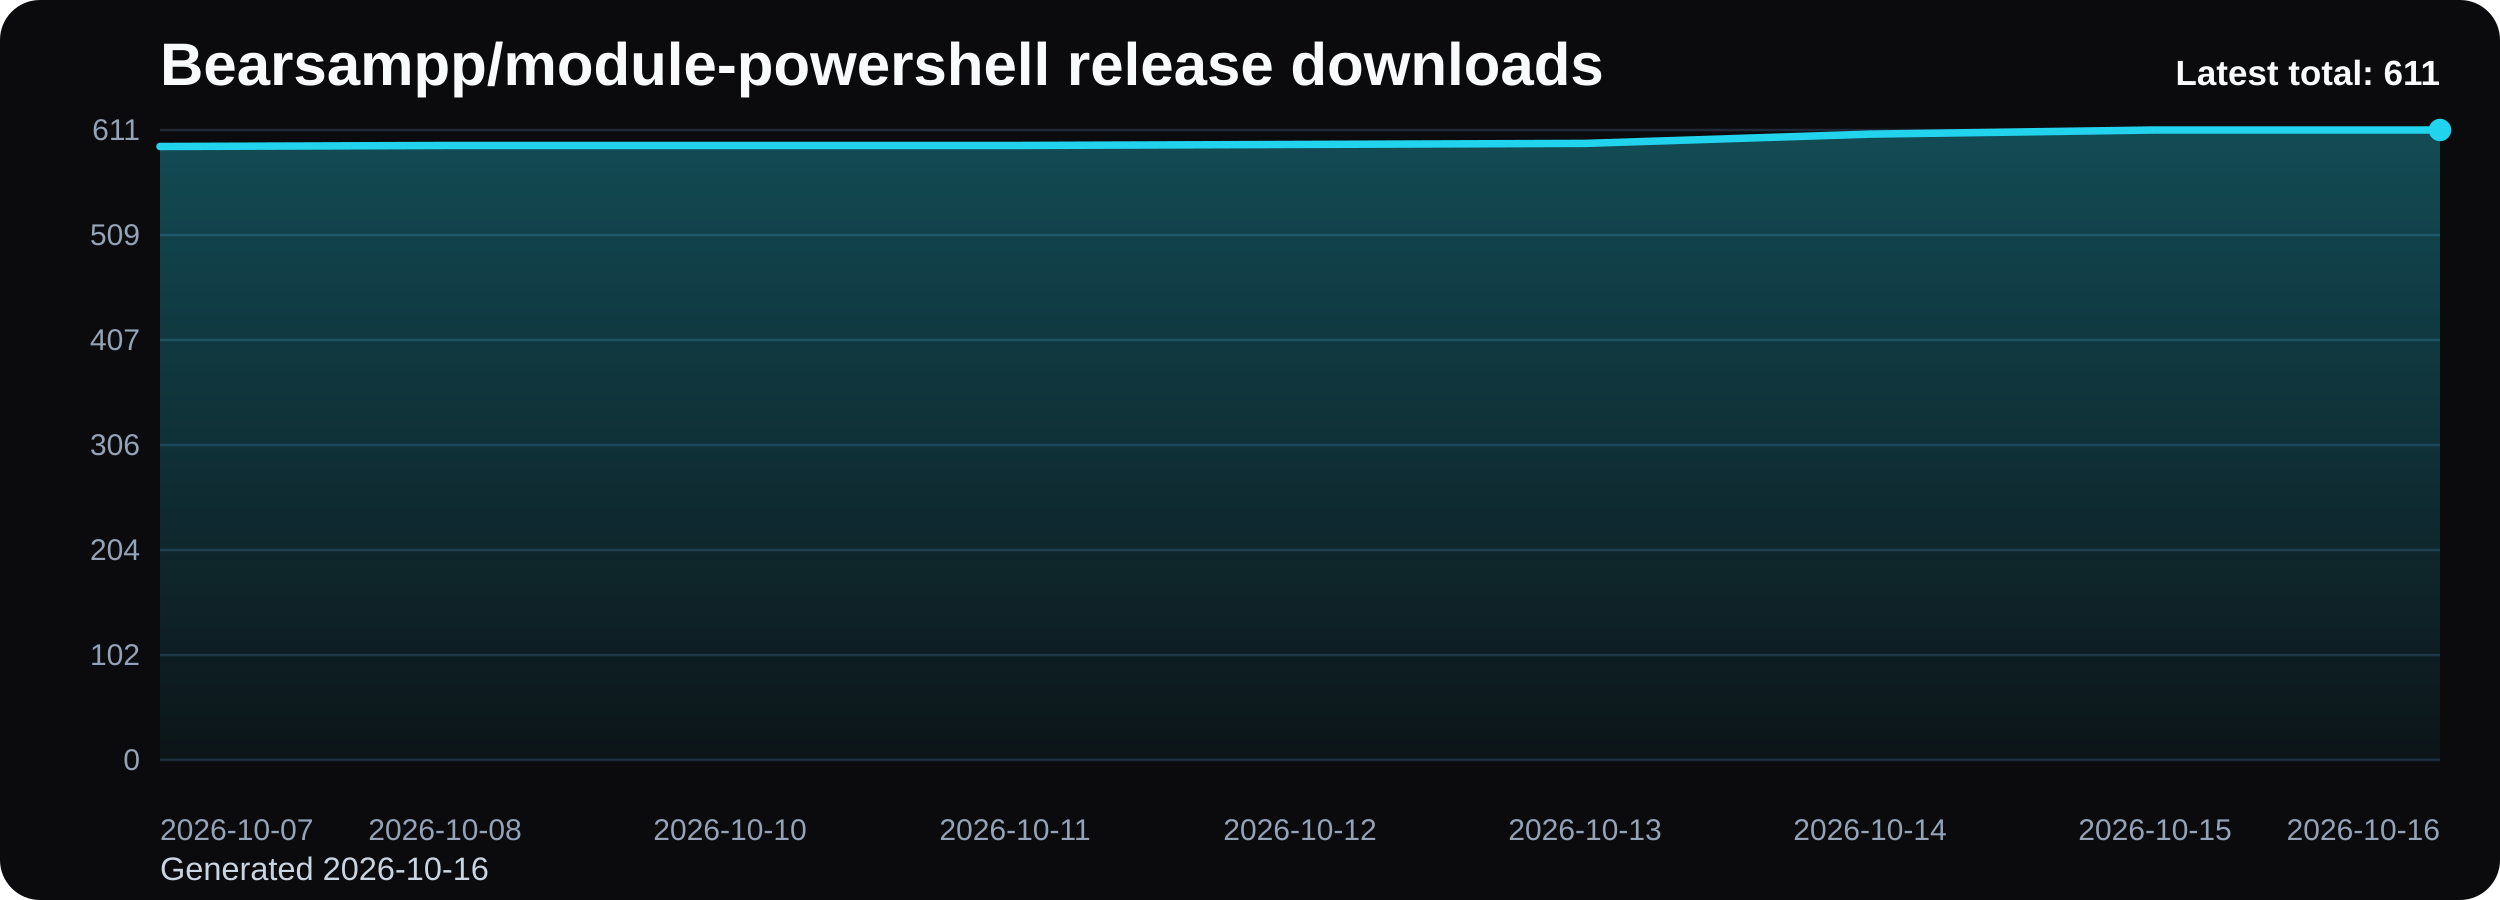
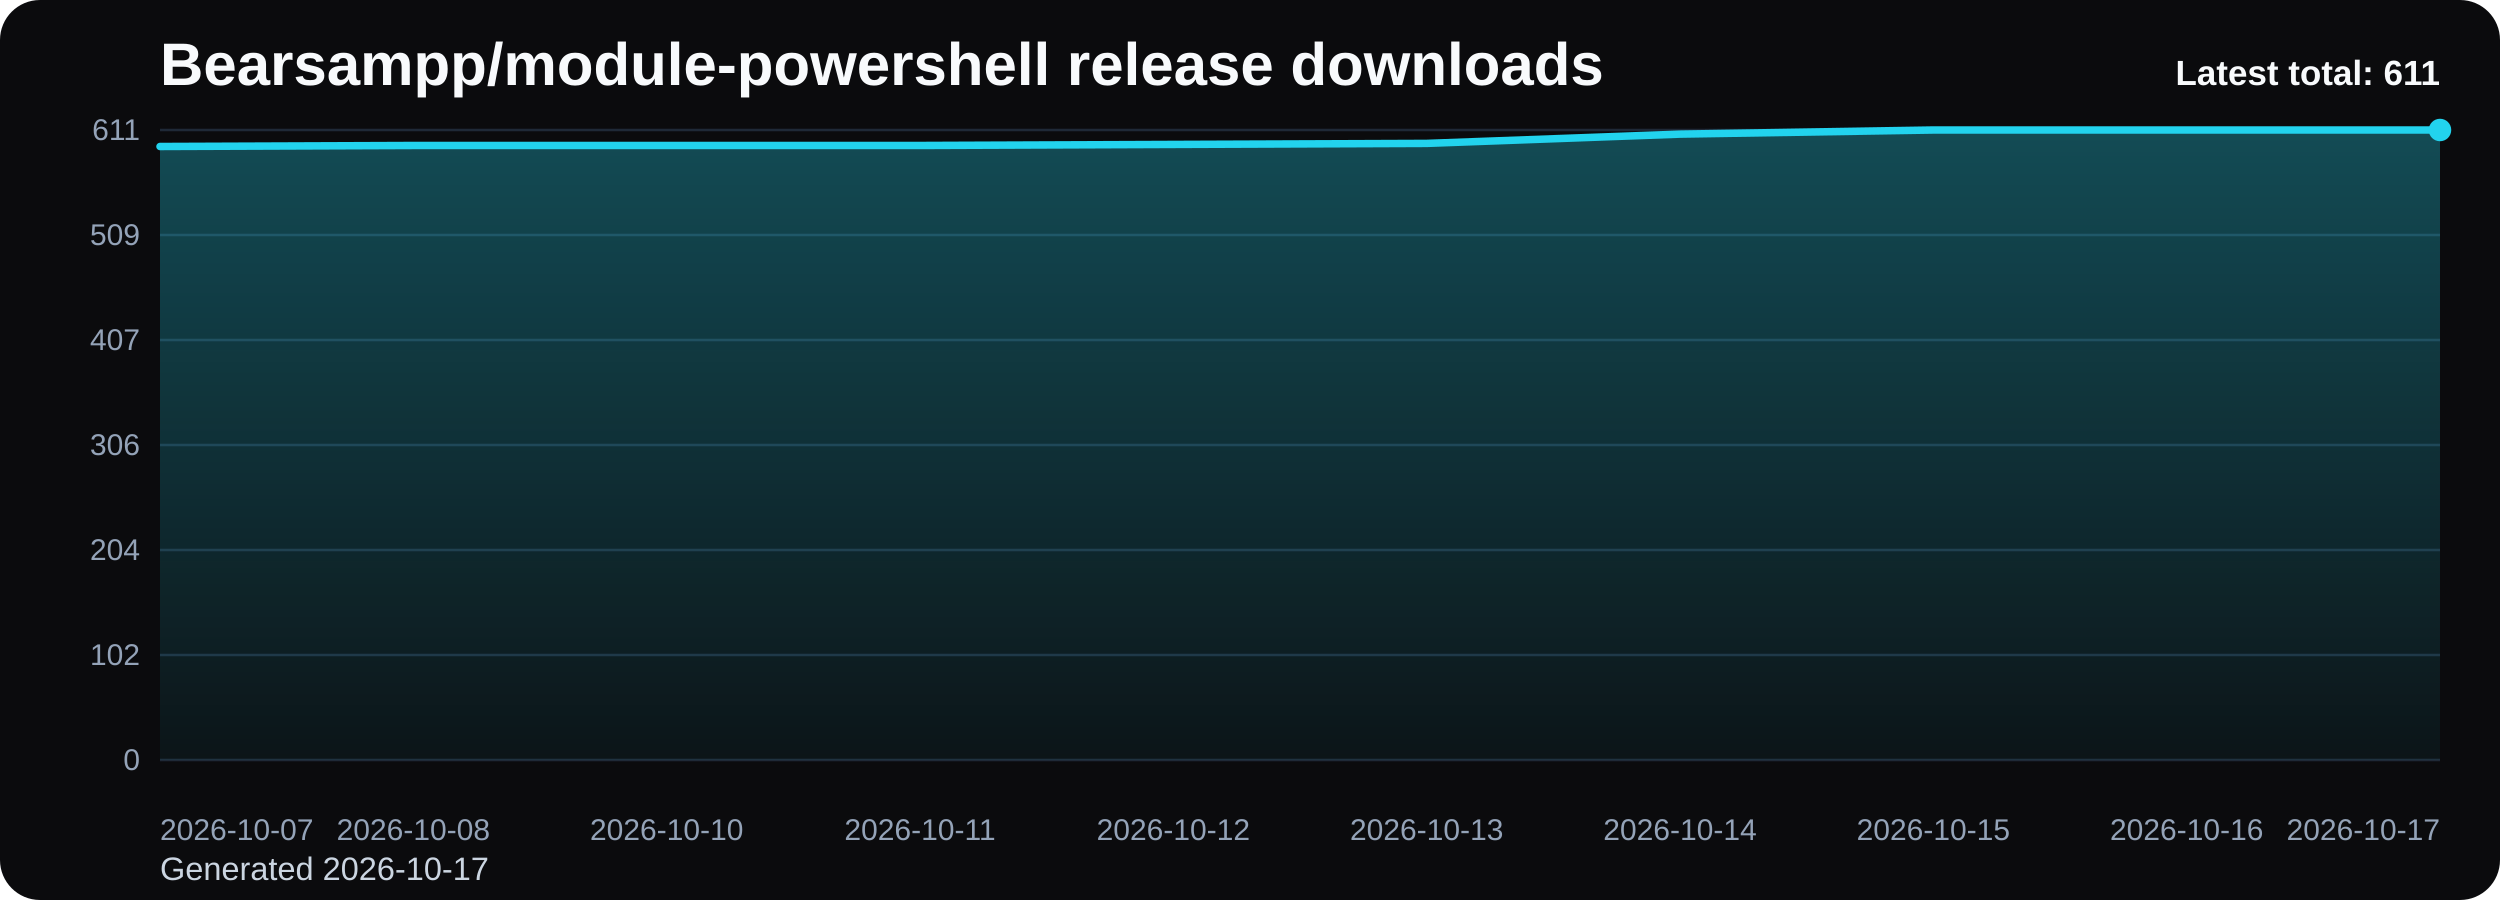
<svg xmlns="http://www.w3.org/2000/svg" viewBox="0 0 1000 360" role="img" aria-label="Bearsampp/module-powershell release downloads chart">
  <defs>
    <linearGradient id="fill-total-trend-black" x1="0" y1="0" x2="0" y2="1">
      <stop offset="0%" stop-color="#22d3ee" stop-opacity="0.32" />
      <stop offset="100%" stop-color="#22d3ee" stop-opacity="0.05" />
    </linearGradient>
    <style>
      .bg { fill: #0b0b0d; }
      .title { font: 700 24px Arial, sans-serif; fill: #f8fafc; }
      .sub { font: 400 13px Arial, sans-serif; fill: #cbd5e1; }
      .grid { stroke: #1f2937; stroke-width: 1; }
      .axis { font: 400 12px Arial, sans-serif; fill: #94a3b8; }
      .line { fill: none; stroke: #22d3ee; stroke-width: 3; stroke-linecap: round; stroke-linejoin: round; }
      .dot { fill: #22d3ee; }
      .value { font: 600 11px Arial, sans-serif; fill: #cbd5e1; }
      .latest { font: 700 14px Arial, sans-serif; fill: #f8fafc; }
    </style>
  </defs>
  <rect class="bg" x="0" y="0" width="1000" height="360" rx="16" />
  <text class="title" x="64" y="34">Bearsampp/module-powershell release downloads</text>
-   <text class="sub" x="64" y="352">Generated 2026-10-16</text>
+   <text class="sub" x="64" y="352">Generated 2026-10-17</text>
  <line x1="64" y1="52.00" x2="976" y2="52.00" class="grid" />
  <text x="56" y="56.00" text-anchor="end" class="axis">611</text>
  <line x1="64" y1="94.00" x2="976" y2="94.00" class="grid" />
  <text x="56" y="98.00" text-anchor="end" class="axis">509</text>
  <line x1="64" y1="136.00" x2="976" y2="136.00" class="grid" />
  <text x="56" y="140.00" text-anchor="end" class="axis">407</text>
  <line x1="64" y1="178.00" x2="976" y2="178.00" class="grid" />
  <text x="56" y="182.00" text-anchor="end" class="axis">306</text>
  <line x1="64" y1="220.00" x2="976" y2="220.00" class="grid" />
  <text x="56" y="224.00" text-anchor="end" class="axis">204</text>
  <line x1="64" y1="262.00" x2="976" y2="262.00" class="grid" />
  <text x="56" y="266.00" text-anchor="end" class="axis">102</text>
  <line x1="64" y1="304.00" x2="976" y2="304.00" class="grid" />
  <text x="56" y="308.00" text-anchor="end" class="axis">0</text>
-   <path d="M 64.00 304 L 64.00 58.60 L 178.00 58.19 L 292.00 58.19 L 406.00 58.19 L 520.00 57.77 L 634.00 57.36 L 748.00 53.65 L 862.00 52.00 L 976.00 52.00 L 976.00 304 Z" fill="url(#fill-total-trend-black)" />
-   <polyline class="line" points="64.00,58.60 178.00,58.19 292.00,58.19 406.00,58.19 520.00,57.77 634.00,57.36 748.00,53.65 862.00,52.00 976.00,52.00" />
+   <path d="M 64.00 304 L 64.00 58.60 L 165.33 58.19 L 266.67 58.19 L 368.00 58.19 L 469.33 57.77 L 570.67 57.36 L 672.00 53.65 L 773.33 52.00 L 874.67 52.00 L 976.00 52.00 L 976.00 304 Z" fill="url(#fill-total-trend-black)" />
+   <polyline class="line" points="64.00,58.60 165.33,58.19 266.67,58.19 368.00,58.19 469.33,57.77 570.67,57.36 672.00,53.65 773.33,52.00 874.67,52.00 976.00,52.00" />
  <circle class="dot" cx="976.00" cy="52.00" r="4.5" />
  <text class="axis" x="64.00" y="336" text-anchor="start">2026-10-07</text>
-   <text class="axis" x="178.00" y="336" text-anchor="middle">2026-10-08</text>
-   <text class="axis" x="292.00" y="336" text-anchor="middle">2026-10-10</text>
-   <text class="axis" x="406.00" y="336" text-anchor="middle">2026-10-11</text>
-   <text class="axis" x="520.00" y="336" text-anchor="middle">2026-10-12</text>
-   <text class="axis" x="634.00" y="336" text-anchor="middle">2026-10-13</text>
-   <text class="axis" x="748.00" y="336" text-anchor="middle">2026-10-14</text>
-   <text class="axis" x="862.00" y="336" text-anchor="middle">2026-10-15</text>
-   <text class="axis" x="976.00" y="336" text-anchor="end">2026-10-16</text>
+   <text class="axis" x="165.33" y="336" text-anchor="middle">2026-10-08</text>
+   <text class="axis" x="266.67" y="336" text-anchor="middle">2026-10-10</text>
+   <text class="axis" x="368.00" y="336" text-anchor="middle">2026-10-11</text>
+   <text class="axis" x="469.33" y="336" text-anchor="middle">2026-10-12</text>
+   <text class="axis" x="570.67" y="336" text-anchor="middle">2026-10-13</text>
+   <text class="axis" x="672.00" y="336" text-anchor="middle">2026-10-14</text>
+   <text class="axis" x="773.33" y="336" text-anchor="middle">2026-10-15</text>
+   <text class="axis" x="874.67" y="336" text-anchor="middle">2026-10-16</text>
+   <text class="axis" x="976.00" y="336" text-anchor="end">2026-10-17</text>
  <text class="latest" x="976" y="34" text-anchor="end">Latest total: 611</text>
</svg>
